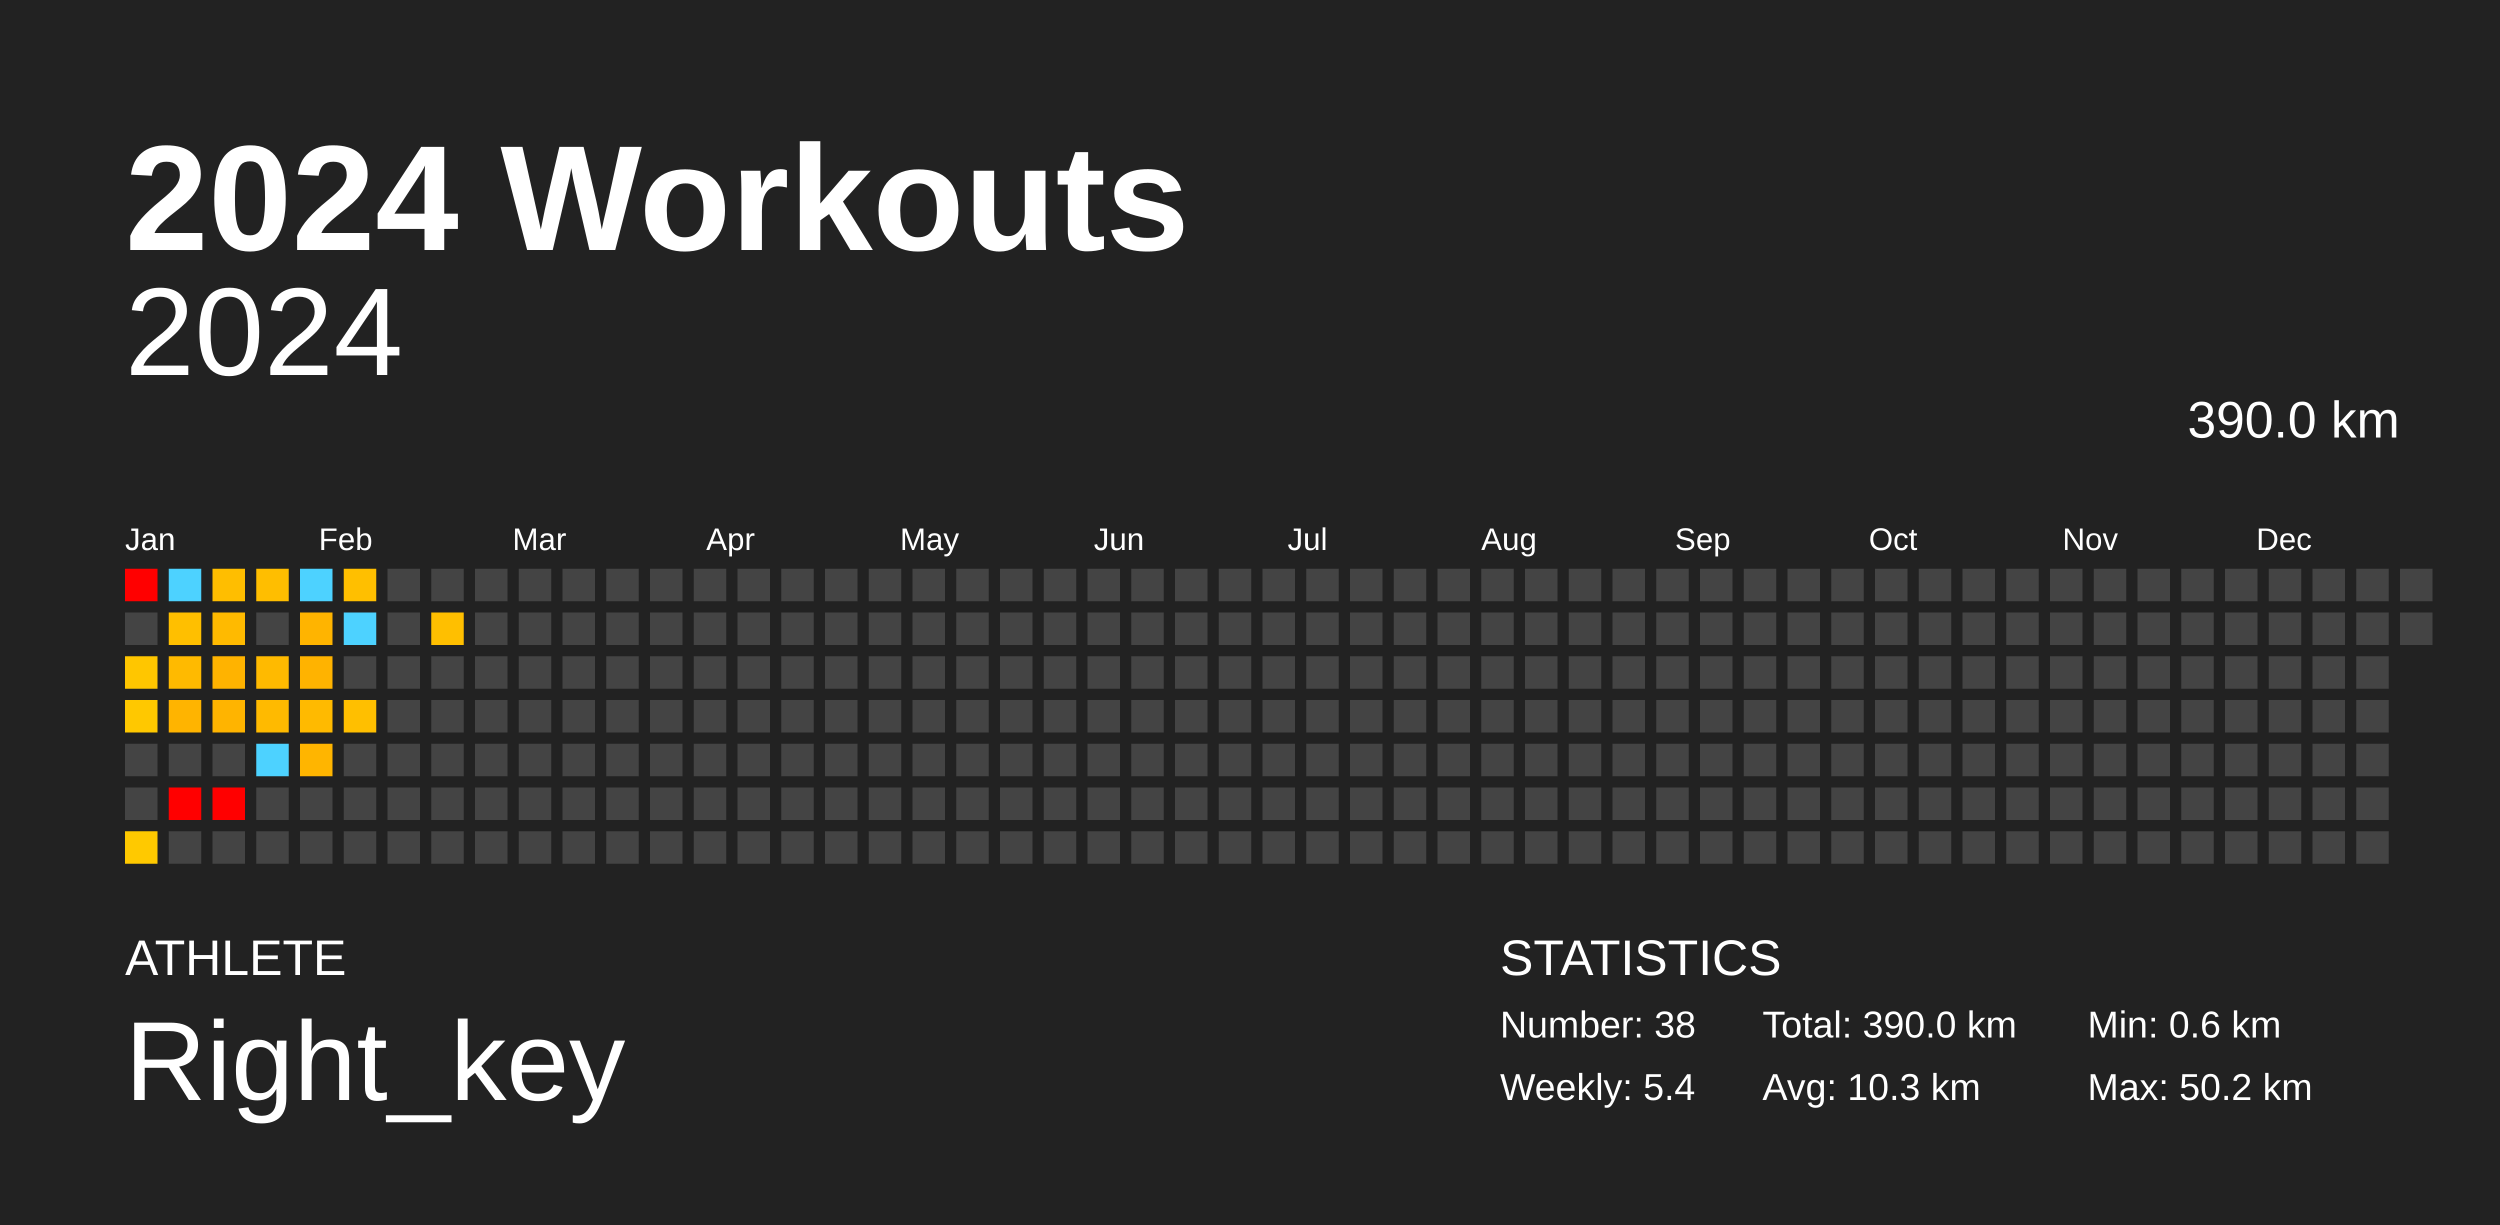
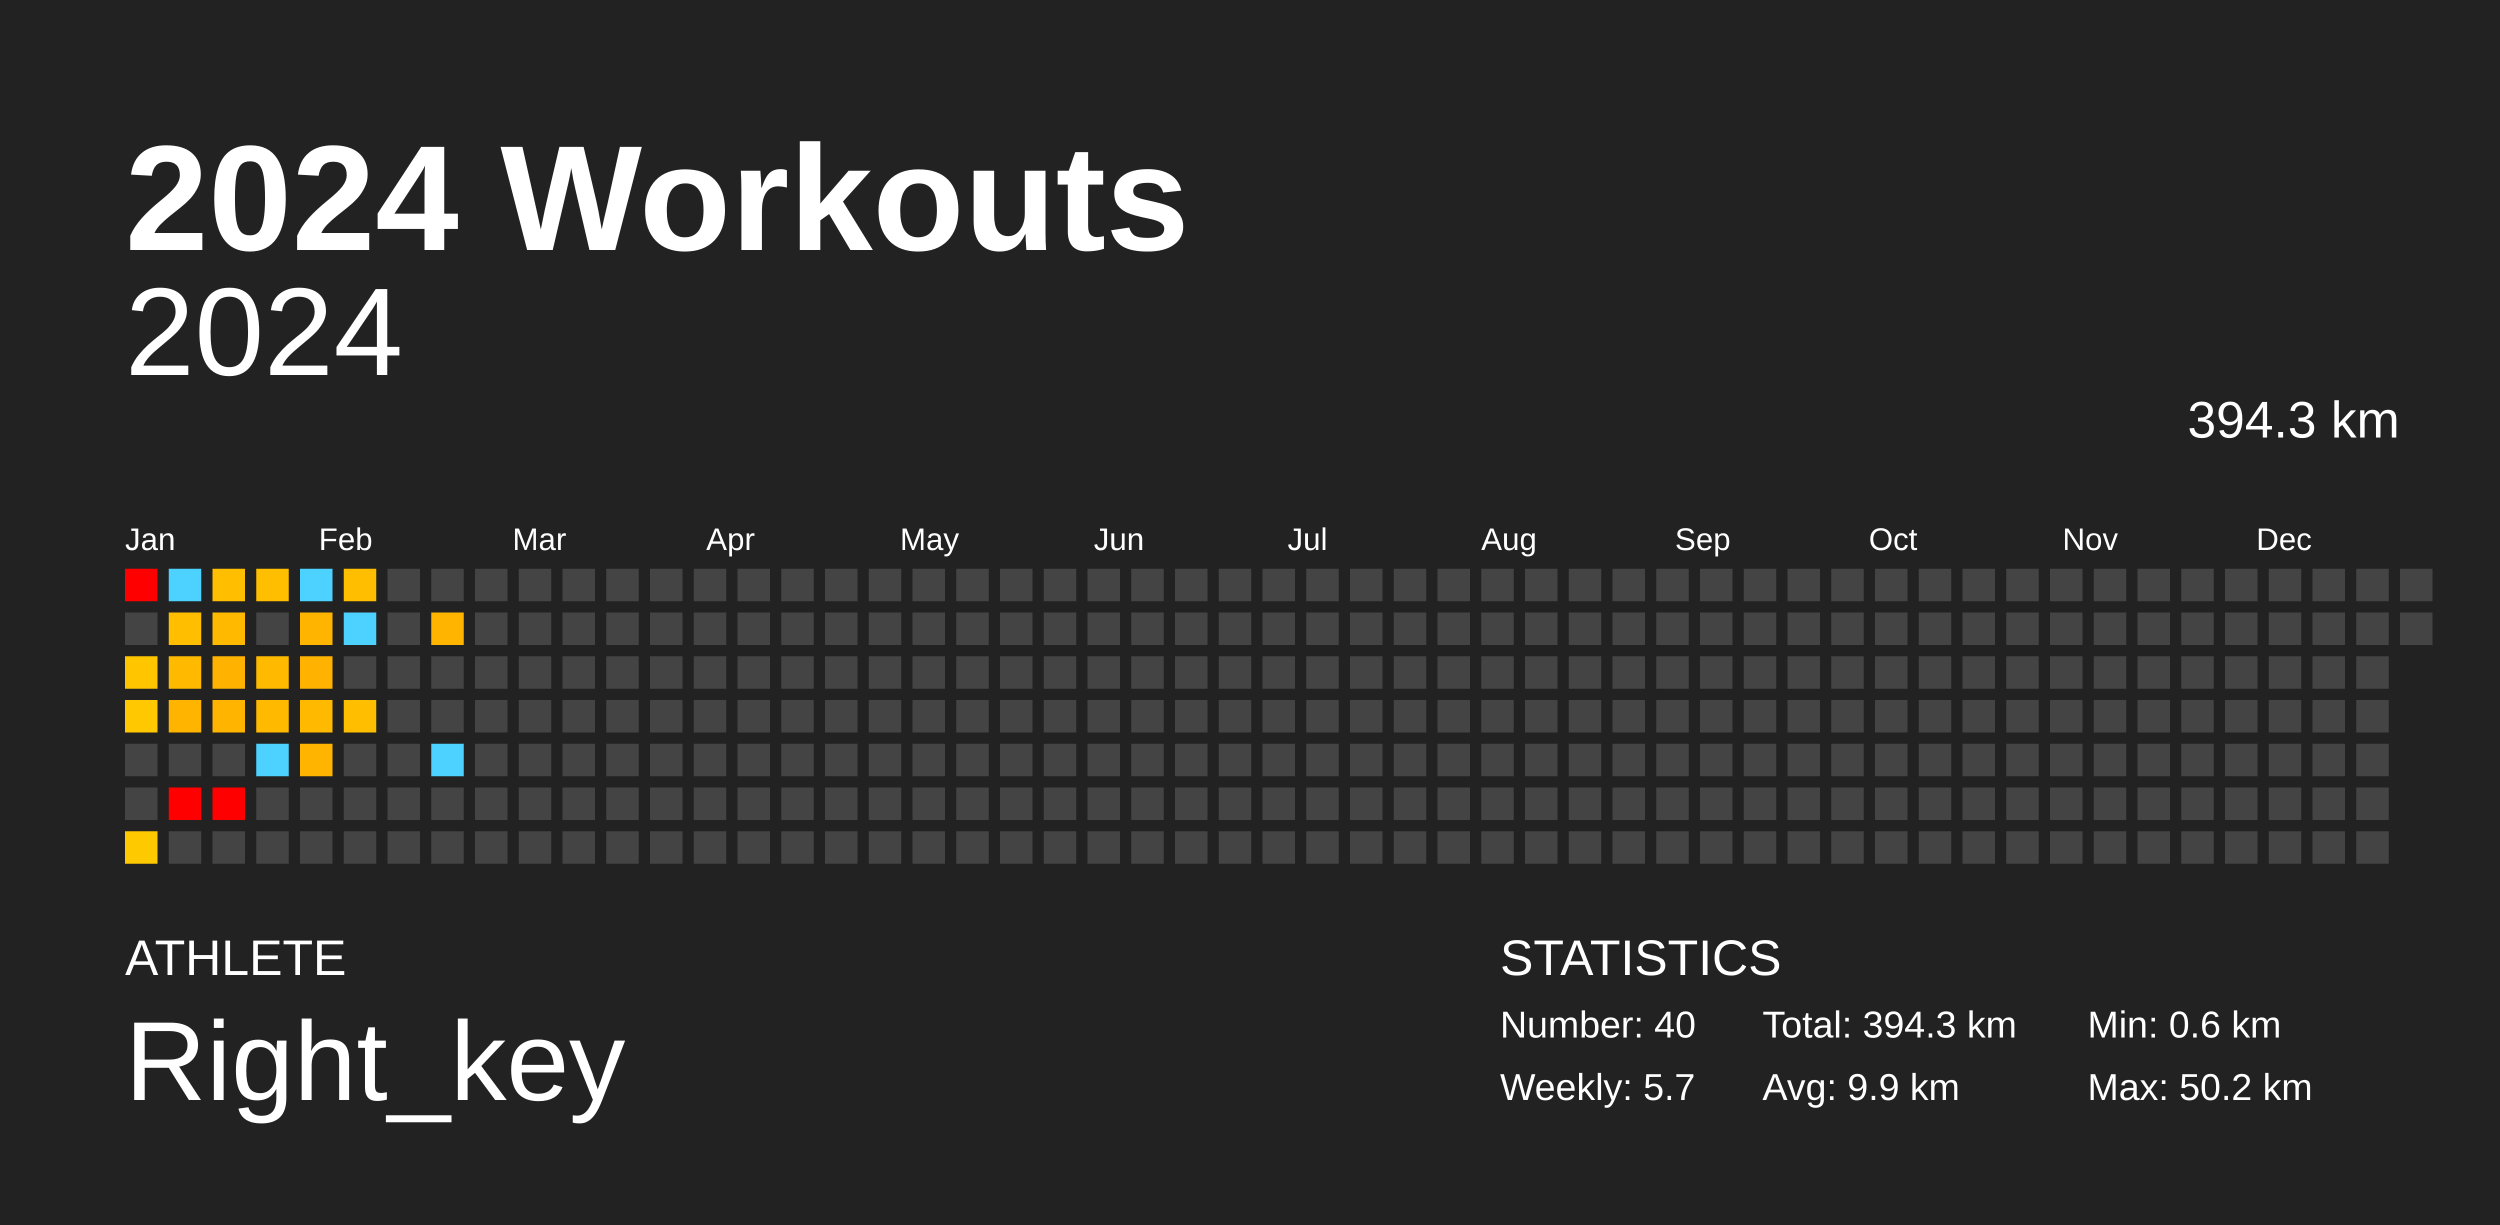
<svg xmlns="http://www.w3.org/2000/svg" baseProfile="full" height="98mm" version="1.1" viewBox="0,0,200,98" width="200mm">
  <defs />
  <rect fill="#222222" height="98" width="200" x="0" y="0" />
  <text fill="#FFFFFF" style="font-size:12px; font-family:Arial; font-weight:bold;" x="10" y="20">2024 Workouts</text>
  <text fill="#FFFFFF" style="font-size:4px; font-family:Arial" x="10" y="78">ATHLETE</text>
  <text fill="#FFFFFF" style="font-size:9px; font-family:Arial" x="10" y="88">Right_key</text>
  <text fill="#FFFFFF" style="font-size:4px; font-family:Arial" x="120" y="78">STATISTICS</text>
-   <text fill="#FFFFFF" style="font-size:3px; font-family:Arial" x="120" y="83">Number: 38</text>
-   <text fill="#FFFFFF" style="font-size:3px; font-family:Arial" x="120" y="88">Weekly: 5.4</text>
-   <text fill="#FFFFFF" style="font-size:3px; font-family:Arial" x="141" y="83">Total: 390.0 km</text>
-   <text fill="#FFFFFF" style="font-size:3px; font-family:Arial" x="141" y="88">Avg: 10.3 km</text>
+   <text fill="#FFFFFF" style="font-size:3px; font-family:Arial" x="120" y="83">Number: 40</text>
+   <text fill="#FFFFFF" style="font-size:3px; font-family:Arial" x="120" y="88">Weekly: 5.7</text>
+   <text fill="#FFFFFF" style="font-size:3px; font-family:Arial" x="141" y="83">Total: 394.3 km</text>
+   <text fill="#FFFFFF" style="font-size:3px; font-family:Arial" x="141" y="88">Avg: 9.9 km</text>
  <text fill="#FFFFFF" style="font-size:3px; font-family:Arial" x="167" y="83">Min: 0.6 km</text>
  <text fill="#FFFFFF" style="font-size:3px; font-family:Arial" x="167" y="88">Max: 50.2 km</text>
  <text alignment-baseline="hanging" fill="#FFFFFF" style="font-size:10.0px; font-family:Arial;" x="10" y="30">2024</text>
-   <text alignment-baseline="hanging" fill="#FFFFFF" style="font-size:4.125px; font-family:Arial;" x="175" y="35">390.0 km</text>
+   <text alignment-baseline="hanging" fill="#FFFFFF" style="font-size:4.125px; font-family:Arial;" x="175" y="35">394.3 km</text>
  <text fill="#FFFFFF" style="font-size:2.5px; font-family:Arial" x="10.0" y="44">Jan</text>
  <text fill="#FFFFFF" style="font-size:2.5px; font-family:Arial" x="25.5" y="44">Feb</text>
  <text fill="#FFFFFF" style="font-size:2.5px; font-family:Arial" x="41.0" y="44">Mar</text>
  <text fill="#FFFFFF" style="font-size:2.5px; font-family:Arial" x="56.5" y="44">Apr</text>
  <text fill="#FFFFFF" style="font-size:2.5px; font-family:Arial" x="72.0" y="44">May</text>
  <text fill="#FFFFFF" style="font-size:2.5px; font-family:Arial" x="87.5" y="44">Jun</text>
  <text fill="#FFFFFF" style="font-size:2.5px; font-family:Arial" x="103.0" y="44">Jul</text>
  <text fill="#FFFFFF" style="font-size:2.5px; font-family:Arial" x="118.5" y="44">Aug</text>
  <text fill="#FFFFFF" style="font-size:2.5px; font-family:Arial" x="134.0" y="44">Sep</text>
  <text fill="#FFFFFF" style="font-size:2.5px; font-family:Arial" x="149.5" y="44">Oct</text>
  <text fill="#FFFFFF" style="font-size:2.5px; font-family:Arial" x="165.0" y="44">Nov</text>
  <text fill="#FFFFFF" style="font-size:2.5px; font-family:Arial" x="180.5" y="44">Dec</text>
  <rect fill="red" height="2.6" width="2.6" x="10.0" y="45.5" />
  <rect fill="#444444" height="2.6" width="2.6" x="10.0" y="49.0" />
  <rect fill="#ffc600" height="2.6" width="2.6" x="10.0" y="52.5" />
  <rect fill="#ffc800" height="2.6" width="2.6" x="10.0" y="56.0" />
  <rect fill="#444444" height="2.6" width="2.6" x="10.0" y="59.5" />
  <rect fill="#444444" height="2.6" width="2.6" x="10.0" y="63.0" />
  <rect fill="#ffc900" height="2.6" width="2.6" x="10.0" y="66.5" />
  <rect fill="#4dd2ff" height="2.6" width="2.6" x="13.5" y="45.5" />
  <rect fill="#ffbf00" height="2.6" width="2.6" x="13.5" y="49.0" />
  <rect fill="#ffba00" height="2.6" width="2.6" x="13.5" y="52.5" />
  <rect fill="#ffb400" height="2.6" width="2.6" x="13.5" y="56.0" />
  <rect fill="#444444" height="2.6" width="2.6" x="13.5" y="59.5" />
  <rect fill="red" height="2.6" width="2.6" x="13.5" y="63.0" />
  <rect fill="#444444" height="2.6" width="2.6" x="13.5" y="66.5" />
  <rect fill="#ffbe00" height="2.6" width="2.6" x="17.0" y="45.5" />
  <rect fill="#ffba00" height="2.6" width="2.6" x="17.0" y="49.0" />
  <rect fill="#ffb300" height="2.6" width="2.6" x="17.0" y="52.5" />
  <rect fill="#ffb400" height="2.6" width="2.6" x="17.0" y="56.0" />
  <rect fill="#444444" height="2.6" width="2.6" x="17.0" y="59.5" />
  <rect fill="red" height="2.6" width="2.6" x="17.0" y="63.0" />
  <rect fill="#444444" height="2.6" width="2.6" x="17.0" y="66.5" />
  <rect fill="#ffbe00" height="2.6" width="2.6" x="20.5" y="45.5" />
  <rect fill="#444444" height="2.6" width="2.6" x="20.5" y="49.0" />
  <rect fill="#ffba00" height="2.6" width="2.6" x="20.5" y="52.5" />
  <rect fill="#ffba00" height="2.6" width="2.6" x="20.5" y="56.0" />
  <rect fill="#4dd2ff" height="2.6" width="2.6" x="20.5" y="59.5" />
  <rect fill="#444444" height="2.6" width="2.6" x="20.5" y="63.0" />
  <rect fill="#444444" height="2.6" width="2.6" x="20.5" y="66.5" />
  <rect fill="#4dd2ff" height="2.6" width="2.6" x="24.0" y="45.5" />
  <rect fill="#ffb400" height="2.6" width="2.6" x="24.0" y="49.0" />
  <rect fill="#ffb300" height="2.6" width="2.6" x="24.0" y="52.5" />
  <rect fill="#ffba00" height="2.6" width="2.6" x="24.0" y="56.0" />
  <rect fill="#ffb500" height="2.6" width="2.6" x="24.0" y="59.5" />
  <rect fill="#444444" height="2.6" width="2.6" x="24.0" y="63.0" />
  <rect fill="#444444" height="2.6" width="2.6" x="24.0" y="66.5" />
  <rect fill="#ffbf00" height="2.6" width="2.6" x="27.5" y="45.5" />
  <rect fill="#4dd2ff" height="2.6" width="2.6" x="27.5" y="49.0" />
  <rect fill="#444444" height="2.6" width="2.6" x="27.5" y="52.5" />
  <rect fill="#ffbf00" height="2.6" width="2.6" x="27.5" y="56.0" />
  <rect fill="#444444" height="2.6" width="2.6" x="27.5" y="59.5" />
  <rect fill="#444444" height="2.6" width="2.6" x="27.5" y="63.0" />
  <rect fill="#444444" height="2.6" width="2.6" x="27.5" y="66.5" />
  <rect fill="#444444" height="2.6" width="2.6" x="31.0" y="45.5" />
  <rect fill="#444444" height="2.6" width="2.6" x="31.0" y="49.0" />
  <rect fill="#444444" height="2.6" width="2.6" x="31.0" y="52.5" />
  <rect fill="#444444" height="2.6" width="2.6" x="31.0" y="56.0" />
  <rect fill="#444444" height="2.6" width="2.6" x="31.0" y="59.5" />
  <rect fill="#444444" height="2.6" width="2.6" x="31.0" y="63.0" />
  <rect fill="#444444" height="2.6" width="2.6" x="31.0" y="66.5" />
  <rect fill="#444444" height="2.6" width="2.6" x="34.5" y="45.5" />
-   <rect fill="#ffbf00" height="2.6" width="2.6" x="34.5" y="49.0" />
+   <rect fill="#ffb400" height="2.6" width="2.6" x="34.5" y="49.0" />
  <rect fill="#444444" height="2.6" width="2.6" x="34.5" y="52.5" />
  <rect fill="#444444" height="2.6" width="2.6" x="34.5" y="56.0" />
-   <rect fill="#444444" height="2.6" width="2.6" x="34.5" y="59.5" />
+   <rect fill="#4dd2ff" height="2.6" width="2.6" x="34.5" y="59.5" />
  <rect fill="#444444" height="2.6" width="2.6" x="34.5" y="63.0" />
  <rect fill="#444444" height="2.6" width="2.6" x="34.5" y="66.5" />
  <rect fill="#444444" height="2.6" width="2.6" x="38.0" y="45.5" />
  <rect fill="#444444" height="2.6" width="2.6" x="38.0" y="49.0" />
  <rect fill="#444444" height="2.6" width="2.6" x="38.0" y="52.5" />
  <rect fill="#444444" height="2.6" width="2.6" x="38.0" y="56.0" />
  <rect fill="#444444" height="2.6" width="2.6" x="38.0" y="59.5" />
  <rect fill="#444444" height="2.6" width="2.6" x="38.0" y="63.0" />
  <rect fill="#444444" height="2.6" width="2.6" x="38.0" y="66.5" />
  <rect fill="#444444" height="2.6" width="2.6" x="41.5" y="45.5" />
  <rect fill="#444444" height="2.6" width="2.6" x="41.5" y="49.0" />
  <rect fill="#444444" height="2.6" width="2.6" x="41.5" y="52.5" />
  <rect fill="#444444" height="2.6" width="2.6" x="41.5" y="56.0" />
  <rect fill="#444444" height="2.6" width="2.6" x="41.5" y="59.5" />
  <rect fill="#444444" height="2.6" width="2.6" x="41.5" y="63.0" />
  <rect fill="#444444" height="2.6" width="2.6" x="41.5" y="66.5" />
  <rect fill="#444444" height="2.6" width="2.6" x="45.0" y="45.5" />
  <rect fill="#444444" height="2.6" width="2.6" x="45.0" y="49.0" />
  <rect fill="#444444" height="2.6" width="2.6" x="45.0" y="52.5" />
  <rect fill="#444444" height="2.6" width="2.6" x="45.0" y="56.0" />
  <rect fill="#444444" height="2.6" width="2.6" x="45.0" y="59.5" />
  <rect fill="#444444" height="2.6" width="2.6" x="45.0" y="63.0" />
  <rect fill="#444444" height="2.6" width="2.6" x="45.0" y="66.5" />
  <rect fill="#444444" height="2.6" width="2.6" x="48.5" y="45.5" />
  <rect fill="#444444" height="2.6" width="2.6" x="48.5" y="49.0" />
  <rect fill="#444444" height="2.6" width="2.6" x="48.5" y="52.5" />
  <rect fill="#444444" height="2.6" width="2.6" x="48.5" y="56.0" />
  <rect fill="#444444" height="2.6" width="2.6" x="48.5" y="59.5" />
  <rect fill="#444444" height="2.6" width="2.6" x="48.5" y="63.0" />
  <rect fill="#444444" height="2.6" width="2.6" x="48.5" y="66.5" />
  <rect fill="#444444" height="2.6" width="2.6" x="52.0" y="45.5" />
  <rect fill="#444444" height="2.6" width="2.6" x="52.0" y="49.0" />
  <rect fill="#444444" height="2.6" width="2.6" x="52.0" y="52.5" />
  <rect fill="#444444" height="2.6" width="2.6" x="52.0" y="56.0" />
  <rect fill="#444444" height="2.6" width="2.6" x="52.0" y="59.5" />
  <rect fill="#444444" height="2.6" width="2.6" x="52.0" y="63.0" />
  <rect fill="#444444" height="2.6" width="2.6" x="52.0" y="66.5" />
  <rect fill="#444444" height="2.6" width="2.6" x="55.5" y="45.5" />
  <rect fill="#444444" height="2.6" width="2.6" x="55.5" y="49.0" />
  <rect fill="#444444" height="2.6" width="2.6" x="55.5" y="52.5" />
  <rect fill="#444444" height="2.6" width="2.6" x="55.5" y="56.0" />
  <rect fill="#444444" height="2.6" width="2.6" x="55.5" y="59.5" />
  <rect fill="#444444" height="2.6" width="2.6" x="55.5" y="63.0" />
  <rect fill="#444444" height="2.6" width="2.6" x="55.5" y="66.5" />
  <rect fill="#444444" height="2.6" width="2.6" x="59.0" y="45.5" />
  <rect fill="#444444" height="2.6" width="2.6" x="59.0" y="49.0" />
  <rect fill="#444444" height="2.6" width="2.6" x="59.0" y="52.5" />
  <rect fill="#444444" height="2.6" width="2.6" x="59.0" y="56.0" />
  <rect fill="#444444" height="2.6" width="2.6" x="59.0" y="59.5" />
  <rect fill="#444444" height="2.6" width="2.6" x="59.0" y="63.0" />
  <rect fill="#444444" height="2.6" width="2.6" x="59.0" y="66.5" />
  <rect fill="#444444" height="2.6" width="2.6" x="62.5" y="45.5" />
  <rect fill="#444444" height="2.6" width="2.6" x="62.5" y="49.0" />
  <rect fill="#444444" height="2.6" width="2.6" x="62.5" y="52.5" />
  <rect fill="#444444" height="2.6" width="2.6" x="62.5" y="56.0" />
  <rect fill="#444444" height="2.6" width="2.6" x="62.5" y="59.5" />
  <rect fill="#444444" height="2.6" width="2.6" x="62.5" y="63.0" />
  <rect fill="#444444" height="2.6" width="2.6" x="62.5" y="66.5" />
  <rect fill="#444444" height="2.6" width="2.6" x="66.0" y="45.5" />
  <rect fill="#444444" height="2.6" width="2.6" x="66.0" y="49.0" />
  <rect fill="#444444" height="2.6" width="2.6" x="66.0" y="52.5" />
  <rect fill="#444444" height="2.6" width="2.6" x="66.0" y="56.0" />
  <rect fill="#444444" height="2.6" width="2.6" x="66.0" y="59.5" />
  <rect fill="#444444" height="2.6" width="2.6" x="66.0" y="63.0" />
  <rect fill="#444444" height="2.6" width="2.6" x="66.0" y="66.5" />
  <rect fill="#444444" height="2.6" width="2.6" x="69.5" y="45.5" />
  <rect fill="#444444" height="2.6" width="2.6" x="69.5" y="49.0" />
  <rect fill="#444444" height="2.6" width="2.6" x="69.5" y="52.5" />
  <rect fill="#444444" height="2.6" width="2.6" x="69.5" y="56.0" />
  <rect fill="#444444" height="2.6" width="2.6" x="69.5" y="59.5" />
  <rect fill="#444444" height="2.6" width="2.6" x="69.5" y="63.0" />
  <rect fill="#444444" height="2.6" width="2.6" x="69.5" y="66.5" />
  <rect fill="#444444" height="2.6" width="2.6" x="73.0" y="45.5" />
  <rect fill="#444444" height="2.6" width="2.6" x="73.0" y="49.0" />
  <rect fill="#444444" height="2.6" width="2.6" x="73.0" y="52.5" />
  <rect fill="#444444" height="2.6" width="2.6" x="73.0" y="56.0" />
  <rect fill="#444444" height="2.6" width="2.6" x="73.0" y="59.5" />
  <rect fill="#444444" height="2.6" width="2.6" x="73.0" y="63.0" />
  <rect fill="#444444" height="2.6" width="2.6" x="73.0" y="66.5" />
  <rect fill="#444444" height="2.6" width="2.6" x="76.5" y="45.5" />
  <rect fill="#444444" height="2.6" width="2.6" x="76.5" y="49.0" />
  <rect fill="#444444" height="2.6" width="2.6" x="76.5" y="52.5" />
  <rect fill="#444444" height="2.6" width="2.6" x="76.5" y="56.0" />
  <rect fill="#444444" height="2.6" width="2.6" x="76.5" y="59.5" />
  <rect fill="#444444" height="2.6" width="2.6" x="76.5" y="63.0" />
  <rect fill="#444444" height="2.6" width="2.6" x="76.5" y="66.5" />
  <rect fill="#444444" height="2.6" width="2.6" x="80.0" y="45.5" />
  <rect fill="#444444" height="2.6" width="2.6" x="80.0" y="49.0" />
  <rect fill="#444444" height="2.6" width="2.6" x="80.0" y="52.5" />
  <rect fill="#444444" height="2.6" width="2.6" x="80.0" y="56.0" />
  <rect fill="#444444" height="2.6" width="2.6" x="80.0" y="59.5" />
  <rect fill="#444444" height="2.6" width="2.6" x="80.0" y="63.0" />
  <rect fill="#444444" height="2.6" width="2.6" x="80.0" y="66.5" />
  <rect fill="#444444" height="2.6" width="2.6" x="83.5" y="45.5" />
  <rect fill="#444444" height="2.6" width="2.6" x="83.5" y="49.0" />
  <rect fill="#444444" height="2.6" width="2.6" x="83.5" y="52.5" />
  <rect fill="#444444" height="2.6" width="2.6" x="83.5" y="56.0" />
  <rect fill="#444444" height="2.6" width="2.6" x="83.5" y="59.5" />
  <rect fill="#444444" height="2.6" width="2.6" x="83.5" y="63.0" />
  <rect fill="#444444" height="2.6" width="2.6" x="83.5" y="66.5" />
  <rect fill="#444444" height="2.6" width="2.6" x="87.0" y="45.5" />
  <rect fill="#444444" height="2.6" width="2.6" x="87.0" y="49.0" />
  <rect fill="#444444" height="2.6" width="2.6" x="87.0" y="52.5" />
  <rect fill="#444444" height="2.6" width="2.6" x="87.0" y="56.0" />
  <rect fill="#444444" height="2.6" width="2.6" x="87.0" y="59.5" />
  <rect fill="#444444" height="2.6" width="2.6" x="87.0" y="63.0" />
  <rect fill="#444444" height="2.6" width="2.6" x="87.0" y="66.5" />
  <rect fill="#444444" height="2.6" width="2.6" x="90.5" y="45.5" />
  <rect fill="#444444" height="2.6" width="2.6" x="90.5" y="49.0" />
  <rect fill="#444444" height="2.6" width="2.6" x="90.5" y="52.5" />
  <rect fill="#444444" height="2.6" width="2.6" x="90.5" y="56.0" />
  <rect fill="#444444" height="2.6" width="2.6" x="90.5" y="59.5" />
  <rect fill="#444444" height="2.6" width="2.6" x="90.5" y="63.0" />
  <rect fill="#444444" height="2.6" width="2.6" x="90.5" y="66.5" />
  <rect fill="#444444" height="2.6" width="2.6" x="94.0" y="45.5" />
  <rect fill="#444444" height="2.6" width="2.6" x="94.0" y="49.0" />
  <rect fill="#444444" height="2.6" width="2.6" x="94.0" y="52.5" />
  <rect fill="#444444" height="2.6" width="2.6" x="94.0" y="56.0" />
  <rect fill="#444444" height="2.6" width="2.6" x="94.0" y="59.5" />
  <rect fill="#444444" height="2.6" width="2.6" x="94.0" y="63.0" />
  <rect fill="#444444" height="2.6" width="2.6" x="94.0" y="66.5" />
  <rect fill="#444444" height="2.6" width="2.6" x="97.5" y="45.5" />
  <rect fill="#444444" height="2.6" width="2.6" x="97.5" y="49.0" />
  <rect fill="#444444" height="2.6" width="2.6" x="97.5" y="52.5" />
  <rect fill="#444444" height="2.6" width="2.6" x="97.5" y="56.0" />
  <rect fill="#444444" height="2.6" width="2.6" x="97.5" y="59.5" />
  <rect fill="#444444" height="2.6" width="2.6" x="97.5" y="63.0" />
  <rect fill="#444444" height="2.6" width="2.6" x="97.5" y="66.5" />
  <rect fill="#444444" height="2.6" width="2.6" x="101.0" y="45.5" />
  <rect fill="#444444" height="2.6" width="2.6" x="101.0" y="49.0" />
  <rect fill="#444444" height="2.6" width="2.6" x="101.0" y="52.5" />
  <rect fill="#444444" height="2.6" width="2.6" x="101.0" y="56.0" />
  <rect fill="#444444" height="2.6" width="2.6" x="101.0" y="59.5" />
  <rect fill="#444444" height="2.6" width="2.6" x="101.0" y="63.0" />
  <rect fill="#444444" height="2.6" width="2.6" x="101.0" y="66.5" />
  <rect fill="#444444" height="2.6" width="2.6" x="104.5" y="45.5" />
  <rect fill="#444444" height="2.6" width="2.6" x="104.5" y="49.0" />
  <rect fill="#444444" height="2.6" width="2.6" x="104.5" y="52.5" />
  <rect fill="#444444" height="2.6" width="2.6" x="104.5" y="56.0" />
  <rect fill="#444444" height="2.6" width="2.6" x="104.5" y="59.5" />
  <rect fill="#444444" height="2.6" width="2.6" x="104.5" y="63.0" />
  <rect fill="#444444" height="2.6" width="2.6" x="104.5" y="66.5" />
  <rect fill="#444444" height="2.6" width="2.6" x="108.0" y="45.5" />
  <rect fill="#444444" height="2.6" width="2.6" x="108.0" y="49.0" />
  <rect fill="#444444" height="2.6" width="2.6" x="108.0" y="52.5" />
  <rect fill="#444444" height="2.6" width="2.6" x="108.0" y="56.0" />
  <rect fill="#444444" height="2.6" width="2.6" x="108.0" y="59.5" />
  <rect fill="#444444" height="2.6" width="2.6" x="108.0" y="63.0" />
  <rect fill="#444444" height="2.6" width="2.6" x="108.0" y="66.5" />
  <rect fill="#444444" height="2.6" width="2.6" x="111.5" y="45.5" />
  <rect fill="#444444" height="2.6" width="2.6" x="111.5" y="49.0" />
  <rect fill="#444444" height="2.6" width="2.6" x="111.5" y="52.5" />
  <rect fill="#444444" height="2.6" width="2.6" x="111.5" y="56.0" />
  <rect fill="#444444" height="2.6" width="2.6" x="111.5" y="59.5" />
  <rect fill="#444444" height="2.6" width="2.6" x="111.5" y="63.0" />
  <rect fill="#444444" height="2.6" width="2.6" x="111.5" y="66.5" />
  <rect fill="#444444" height="2.6" width="2.6" x="115.0" y="45.5" />
  <rect fill="#444444" height="2.6" width="2.6" x="115.0" y="49.0" />
  <rect fill="#444444" height="2.6" width="2.6" x="115.0" y="52.5" />
  <rect fill="#444444" height="2.6" width="2.6" x="115.0" y="56.0" />
  <rect fill="#444444" height="2.6" width="2.6" x="115.0" y="59.5" />
  <rect fill="#444444" height="2.6" width="2.6" x="115.0" y="63.0" />
  <rect fill="#444444" height="2.6" width="2.6" x="115.0" y="66.5" />
  <rect fill="#444444" height="2.6" width="2.6" x="118.5" y="45.5" />
  <rect fill="#444444" height="2.6" width="2.6" x="118.5" y="49.0" />
  <rect fill="#444444" height="2.6" width="2.6" x="118.5" y="52.5" />
  <rect fill="#444444" height="2.6" width="2.6" x="118.5" y="56.0" />
  <rect fill="#444444" height="2.6" width="2.6" x="118.5" y="59.5" />
  <rect fill="#444444" height="2.6" width="2.6" x="118.5" y="63.0" />
  <rect fill="#444444" height="2.6" width="2.6" x="118.5" y="66.5" />
  <rect fill="#444444" height="2.6" width="2.6" x="122.0" y="45.5" />
  <rect fill="#444444" height="2.6" width="2.6" x="122.0" y="49.0" />
  <rect fill="#444444" height="2.6" width="2.6" x="122.0" y="52.5" />
  <rect fill="#444444" height="2.6" width="2.6" x="122.0" y="56.0" />
  <rect fill="#444444" height="2.6" width="2.6" x="122.0" y="59.5" />
  <rect fill="#444444" height="2.6" width="2.6" x="122.0" y="63.0" />
  <rect fill="#444444" height="2.6" width="2.6" x="122.0" y="66.5" />
  <rect fill="#444444" height="2.6" width="2.6" x="125.5" y="45.5" />
  <rect fill="#444444" height="2.6" width="2.6" x="125.5" y="49.0" />
  <rect fill="#444444" height="2.6" width="2.6" x="125.5" y="52.5" />
  <rect fill="#444444" height="2.6" width="2.6" x="125.5" y="56.0" />
  <rect fill="#444444" height="2.6" width="2.6" x="125.5" y="59.5" />
  <rect fill="#444444" height="2.6" width="2.6" x="125.5" y="63.0" />
  <rect fill="#444444" height="2.6" width="2.6" x="125.5" y="66.5" />
  <rect fill="#444444" height="2.6" width="2.6" x="129.0" y="45.5" />
  <rect fill="#444444" height="2.6" width="2.6" x="129.0" y="49.0" />
  <rect fill="#444444" height="2.6" width="2.6" x="129.0" y="52.5" />
  <rect fill="#444444" height="2.6" width="2.6" x="129.0" y="56.0" />
  <rect fill="#444444" height="2.6" width="2.6" x="129.0" y="59.5" />
  <rect fill="#444444" height="2.6" width="2.6" x="129.0" y="63.0" />
  <rect fill="#444444" height="2.6" width="2.6" x="129.0" y="66.5" />
  <rect fill="#444444" height="2.6" width="2.6" x="132.5" y="45.5" />
  <rect fill="#444444" height="2.6" width="2.6" x="132.5" y="49.0" />
  <rect fill="#444444" height="2.6" width="2.6" x="132.5" y="52.5" />
  <rect fill="#444444" height="2.6" width="2.6" x="132.5" y="56.0" />
  <rect fill="#444444" height="2.6" width="2.6" x="132.5" y="59.5" />
  <rect fill="#444444" height="2.6" width="2.6" x="132.5" y="63.0" />
  <rect fill="#444444" height="2.6" width="2.6" x="132.5" y="66.5" />
  <rect fill="#444444" height="2.6" width="2.6" x="136.0" y="45.5" />
  <rect fill="#444444" height="2.6" width="2.6" x="136.0" y="49.0" />
  <rect fill="#444444" height="2.6" width="2.6" x="136.0" y="52.5" />
  <rect fill="#444444" height="2.6" width="2.6" x="136.0" y="56.0" />
  <rect fill="#444444" height="2.6" width="2.6" x="136.0" y="59.5" />
  <rect fill="#444444" height="2.6" width="2.6" x="136.0" y="63.0" />
  <rect fill="#444444" height="2.6" width="2.6" x="136.0" y="66.5" />
  <rect fill="#444444" height="2.6" width="2.6" x="139.5" y="45.5" />
  <rect fill="#444444" height="2.6" width="2.6" x="139.5" y="49.0" />
  <rect fill="#444444" height="2.6" width="2.6" x="139.5" y="52.5" />
  <rect fill="#444444" height="2.6" width="2.6" x="139.5" y="56.0" />
  <rect fill="#444444" height="2.6" width="2.6" x="139.5" y="59.5" />
  <rect fill="#444444" height="2.6" width="2.6" x="139.5" y="63.0" />
  <rect fill="#444444" height="2.6" width="2.6" x="139.5" y="66.5" />
  <rect fill="#444444" height="2.6" width="2.6" x="143.0" y="45.5" />
  <rect fill="#444444" height="2.6" width="2.6" x="143.0" y="49.0" />
  <rect fill="#444444" height="2.6" width="2.6" x="143.0" y="52.5" />
  <rect fill="#444444" height="2.6" width="2.6" x="143.0" y="56.0" />
  <rect fill="#444444" height="2.6" width="2.6" x="143.0" y="59.5" />
  <rect fill="#444444" height="2.6" width="2.6" x="143.0" y="63.0" />
  <rect fill="#444444" height="2.6" width="2.6" x="143.0" y="66.5" />
  <rect fill="#444444" height="2.6" width="2.6" x="146.5" y="45.5" />
  <rect fill="#444444" height="2.6" width="2.6" x="146.5" y="49.0" />
  <rect fill="#444444" height="2.6" width="2.6" x="146.5" y="52.5" />
  <rect fill="#444444" height="2.6" width="2.6" x="146.5" y="56.0" />
  <rect fill="#444444" height="2.6" width="2.6" x="146.5" y="59.5" />
  <rect fill="#444444" height="2.6" width="2.6" x="146.5" y="63.0" />
  <rect fill="#444444" height="2.6" width="2.6" x="146.5" y="66.5" />
  <rect fill="#444444" height="2.6" width="2.6" x="150.0" y="45.5" />
  <rect fill="#444444" height="2.6" width="2.6" x="150.0" y="49.0" />
  <rect fill="#444444" height="2.6" width="2.6" x="150.0" y="52.5" />
  <rect fill="#444444" height="2.6" width="2.6" x="150.0" y="56.0" />
  <rect fill="#444444" height="2.6" width="2.6" x="150.0" y="59.5" />
  <rect fill="#444444" height="2.6" width="2.6" x="150.0" y="63.0" />
  <rect fill="#444444" height="2.6" width="2.6" x="150.0" y="66.5" />
  <rect fill="#444444" height="2.6" width="2.6" x="153.5" y="45.5" />
  <rect fill="#444444" height="2.6" width="2.6" x="153.5" y="49.0" />
  <rect fill="#444444" height="2.6" width="2.6" x="153.5" y="52.5" />
  <rect fill="#444444" height="2.6" width="2.6" x="153.5" y="56.0" />
  <rect fill="#444444" height="2.6" width="2.6" x="153.5" y="59.5" />
  <rect fill="#444444" height="2.6" width="2.6" x="153.5" y="63.0" />
  <rect fill="#444444" height="2.6" width="2.6" x="153.5" y="66.5" />
  <rect fill="#444444" height="2.6" width="2.6" x="157.0" y="45.5" />
  <rect fill="#444444" height="2.6" width="2.6" x="157.0" y="49.0" />
  <rect fill="#444444" height="2.6" width="2.6" x="157.0" y="52.5" />
  <rect fill="#444444" height="2.6" width="2.6" x="157.0" y="56.0" />
  <rect fill="#444444" height="2.6" width="2.6" x="157.0" y="59.5" />
  <rect fill="#444444" height="2.6" width="2.6" x="157.0" y="63.0" />
  <rect fill="#444444" height="2.6" width="2.6" x="157.0" y="66.5" />
  <rect fill="#444444" height="2.6" width="2.6" x="160.5" y="45.5" />
  <rect fill="#444444" height="2.6" width="2.6" x="160.5" y="49.0" />
  <rect fill="#444444" height="2.6" width="2.6" x="160.5" y="52.5" />
  <rect fill="#444444" height="2.6" width="2.6" x="160.5" y="56.0" />
  <rect fill="#444444" height="2.6" width="2.6" x="160.5" y="59.5" />
  <rect fill="#444444" height="2.6" width="2.6" x="160.5" y="63.0" />
  <rect fill="#444444" height="2.6" width="2.6" x="160.5" y="66.5" />
  <rect fill="#444444" height="2.6" width="2.6" x="164.0" y="45.5" />
  <rect fill="#444444" height="2.6" width="2.6" x="164.0" y="49.0" />
  <rect fill="#444444" height="2.6" width="2.6" x="164.0" y="52.5" />
  <rect fill="#444444" height="2.6" width="2.6" x="164.0" y="56.0" />
  <rect fill="#444444" height="2.6" width="2.6" x="164.0" y="59.5" />
  <rect fill="#444444" height="2.6" width="2.6" x="164.0" y="63.0" />
  <rect fill="#444444" height="2.6" width="2.6" x="164.0" y="66.5" />
  <rect fill="#444444" height="2.6" width="2.6" x="167.5" y="45.5" />
  <rect fill="#444444" height="2.6" width="2.6" x="167.5" y="49.0" />
  <rect fill="#444444" height="2.6" width="2.6" x="167.5" y="52.5" />
  <rect fill="#444444" height="2.6" width="2.6" x="167.5" y="56.0" />
  <rect fill="#444444" height="2.6" width="2.6" x="167.5" y="59.5" />
  <rect fill="#444444" height="2.6" width="2.6" x="167.5" y="63.0" />
  <rect fill="#444444" height="2.6" width="2.6" x="167.5" y="66.5" />
  <rect fill="#444444" height="2.6" width="2.6" x="171.0" y="45.5" />
  <rect fill="#444444" height="2.6" width="2.6" x="171.0" y="49.0" />
  <rect fill="#444444" height="2.6" width="2.6" x="171.0" y="52.5" />
  <rect fill="#444444" height="2.6" width="2.6" x="171.0" y="56.0" />
  <rect fill="#444444" height="2.6" width="2.6" x="171.0" y="59.5" />
  <rect fill="#444444" height="2.6" width="2.6" x="171.0" y="63.0" />
  <rect fill="#444444" height="2.6" width="2.6" x="171.0" y="66.5" />
  <rect fill="#444444" height="2.6" width="2.6" x="174.5" y="45.5" />
  <rect fill="#444444" height="2.6" width="2.6" x="174.5" y="49.0" />
  <rect fill="#444444" height="2.6" width="2.6" x="174.5" y="52.5" />
  <rect fill="#444444" height="2.6" width="2.6" x="174.5" y="56.0" />
  <rect fill="#444444" height="2.6" width="2.6" x="174.5" y="59.5" />
  <rect fill="#444444" height="2.6" width="2.6" x="174.5" y="63.0" />
  <rect fill="#444444" height="2.6" width="2.6" x="174.5" y="66.5" />
  <rect fill="#444444" height="2.6" width="2.6" x="178.0" y="45.5" />
  <rect fill="#444444" height="2.6" width="2.6" x="178.0" y="49.0" />
  <rect fill="#444444" height="2.6" width="2.6" x="178.0" y="52.5" />
  <rect fill="#444444" height="2.6" width="2.6" x="178.0" y="56.0" />
  <rect fill="#444444" height="2.6" width="2.6" x="178.0" y="59.5" />
  <rect fill="#444444" height="2.6" width="2.6" x="178.0" y="63.0" />
  <rect fill="#444444" height="2.6" width="2.6" x="178.0" y="66.5" />
  <rect fill="#444444" height="2.6" width="2.6" x="181.5" y="45.5" />
  <rect fill="#444444" height="2.6" width="2.6" x="181.5" y="49.0" />
  <rect fill="#444444" height="2.6" width="2.6" x="181.5" y="52.5" />
  <rect fill="#444444" height="2.6" width="2.6" x="181.5" y="56.0" />
  <rect fill="#444444" height="2.6" width="2.6" x="181.5" y="59.5" />
  <rect fill="#444444" height="2.6" width="2.6" x="181.5" y="63.0" />
  <rect fill="#444444" height="2.6" width="2.6" x="181.5" y="66.5" />
  <rect fill="#444444" height="2.6" width="2.6" x="185.0" y="45.5" />
  <rect fill="#444444" height="2.6" width="2.6" x="185.0" y="49.0" />
  <rect fill="#444444" height="2.6" width="2.6" x="185.0" y="52.5" />
  <rect fill="#444444" height="2.6" width="2.6" x="185.0" y="56.0" />
  <rect fill="#444444" height="2.6" width="2.6" x="185.0" y="59.5" />
  <rect fill="#444444" height="2.6" width="2.6" x="185.0" y="63.0" />
  <rect fill="#444444" height="2.6" width="2.6" x="185.0" y="66.5" />
  <rect fill="#444444" height="2.6" width="2.6" x="188.5" y="45.5" />
  <rect fill="#444444" height="2.6" width="2.6" x="188.5" y="49.0" />
  <rect fill="#444444" height="2.6" width="2.6" x="188.5" y="52.5" />
  <rect fill="#444444" height="2.6" width="2.6" x="188.5" y="56.0" />
  <rect fill="#444444" height="2.6" width="2.6" x="188.5" y="59.5" />
  <rect fill="#444444" height="2.6" width="2.6" x="188.5" y="63.0" />
  <rect fill="#444444" height="2.6" width="2.6" x="188.5" y="66.5" />
  <rect fill="#444444" height="2.6" width="2.6" x="192.0" y="45.5" />
  <rect fill="#444444" height="2.6" width="2.6" x="192.0" y="49.0" />
</svg>
